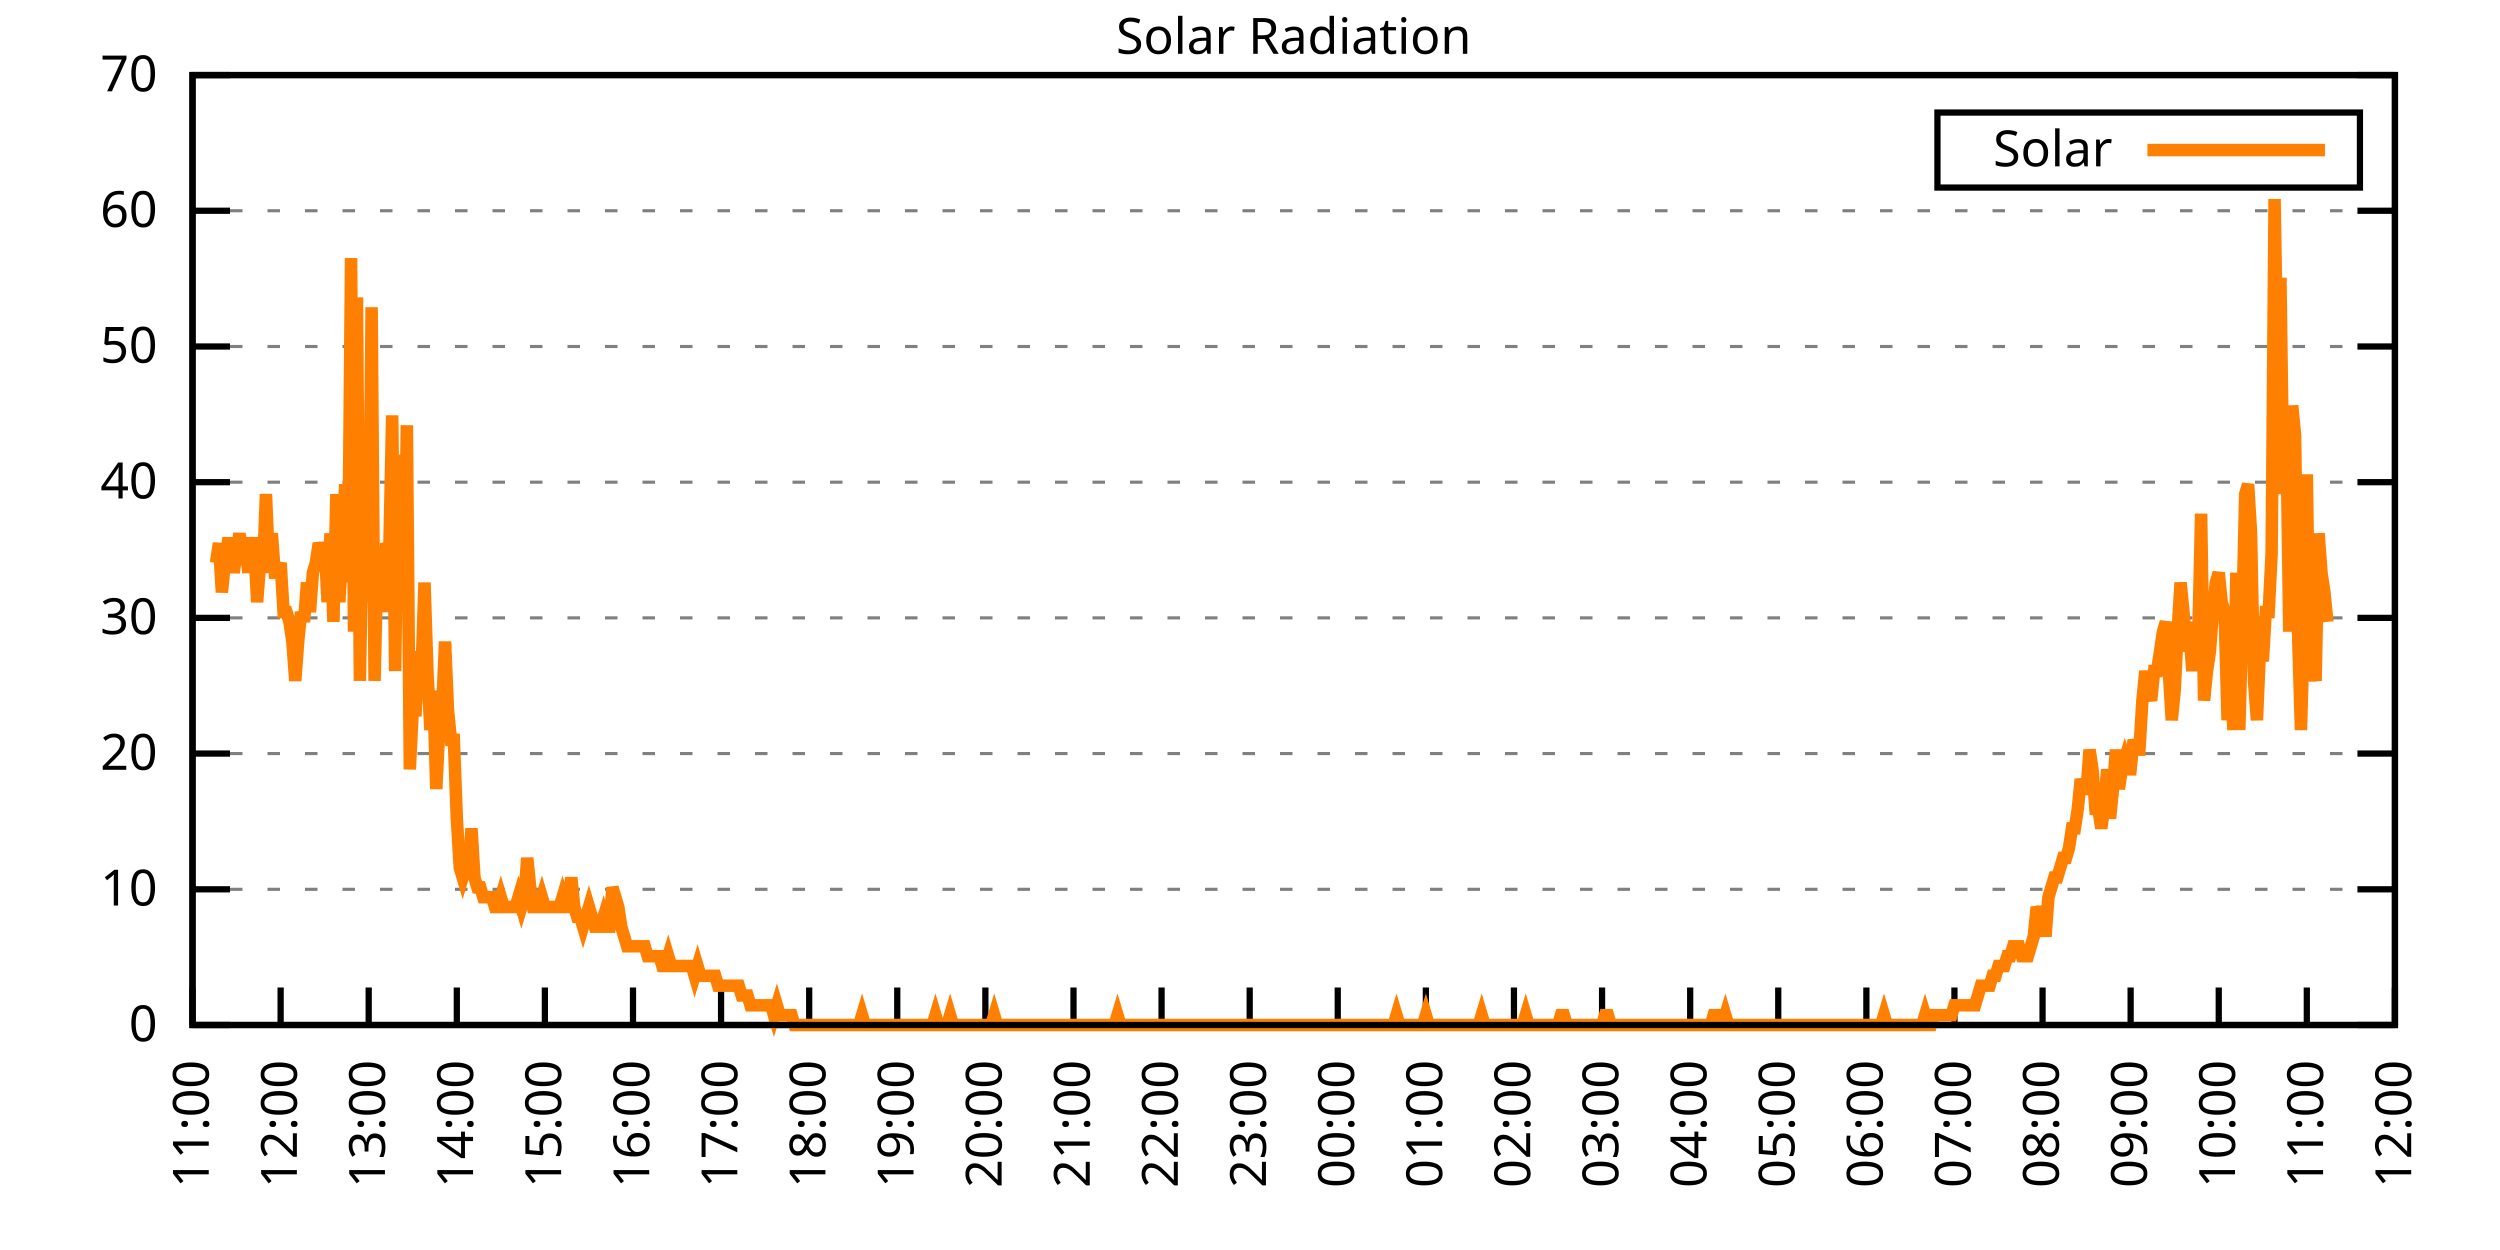
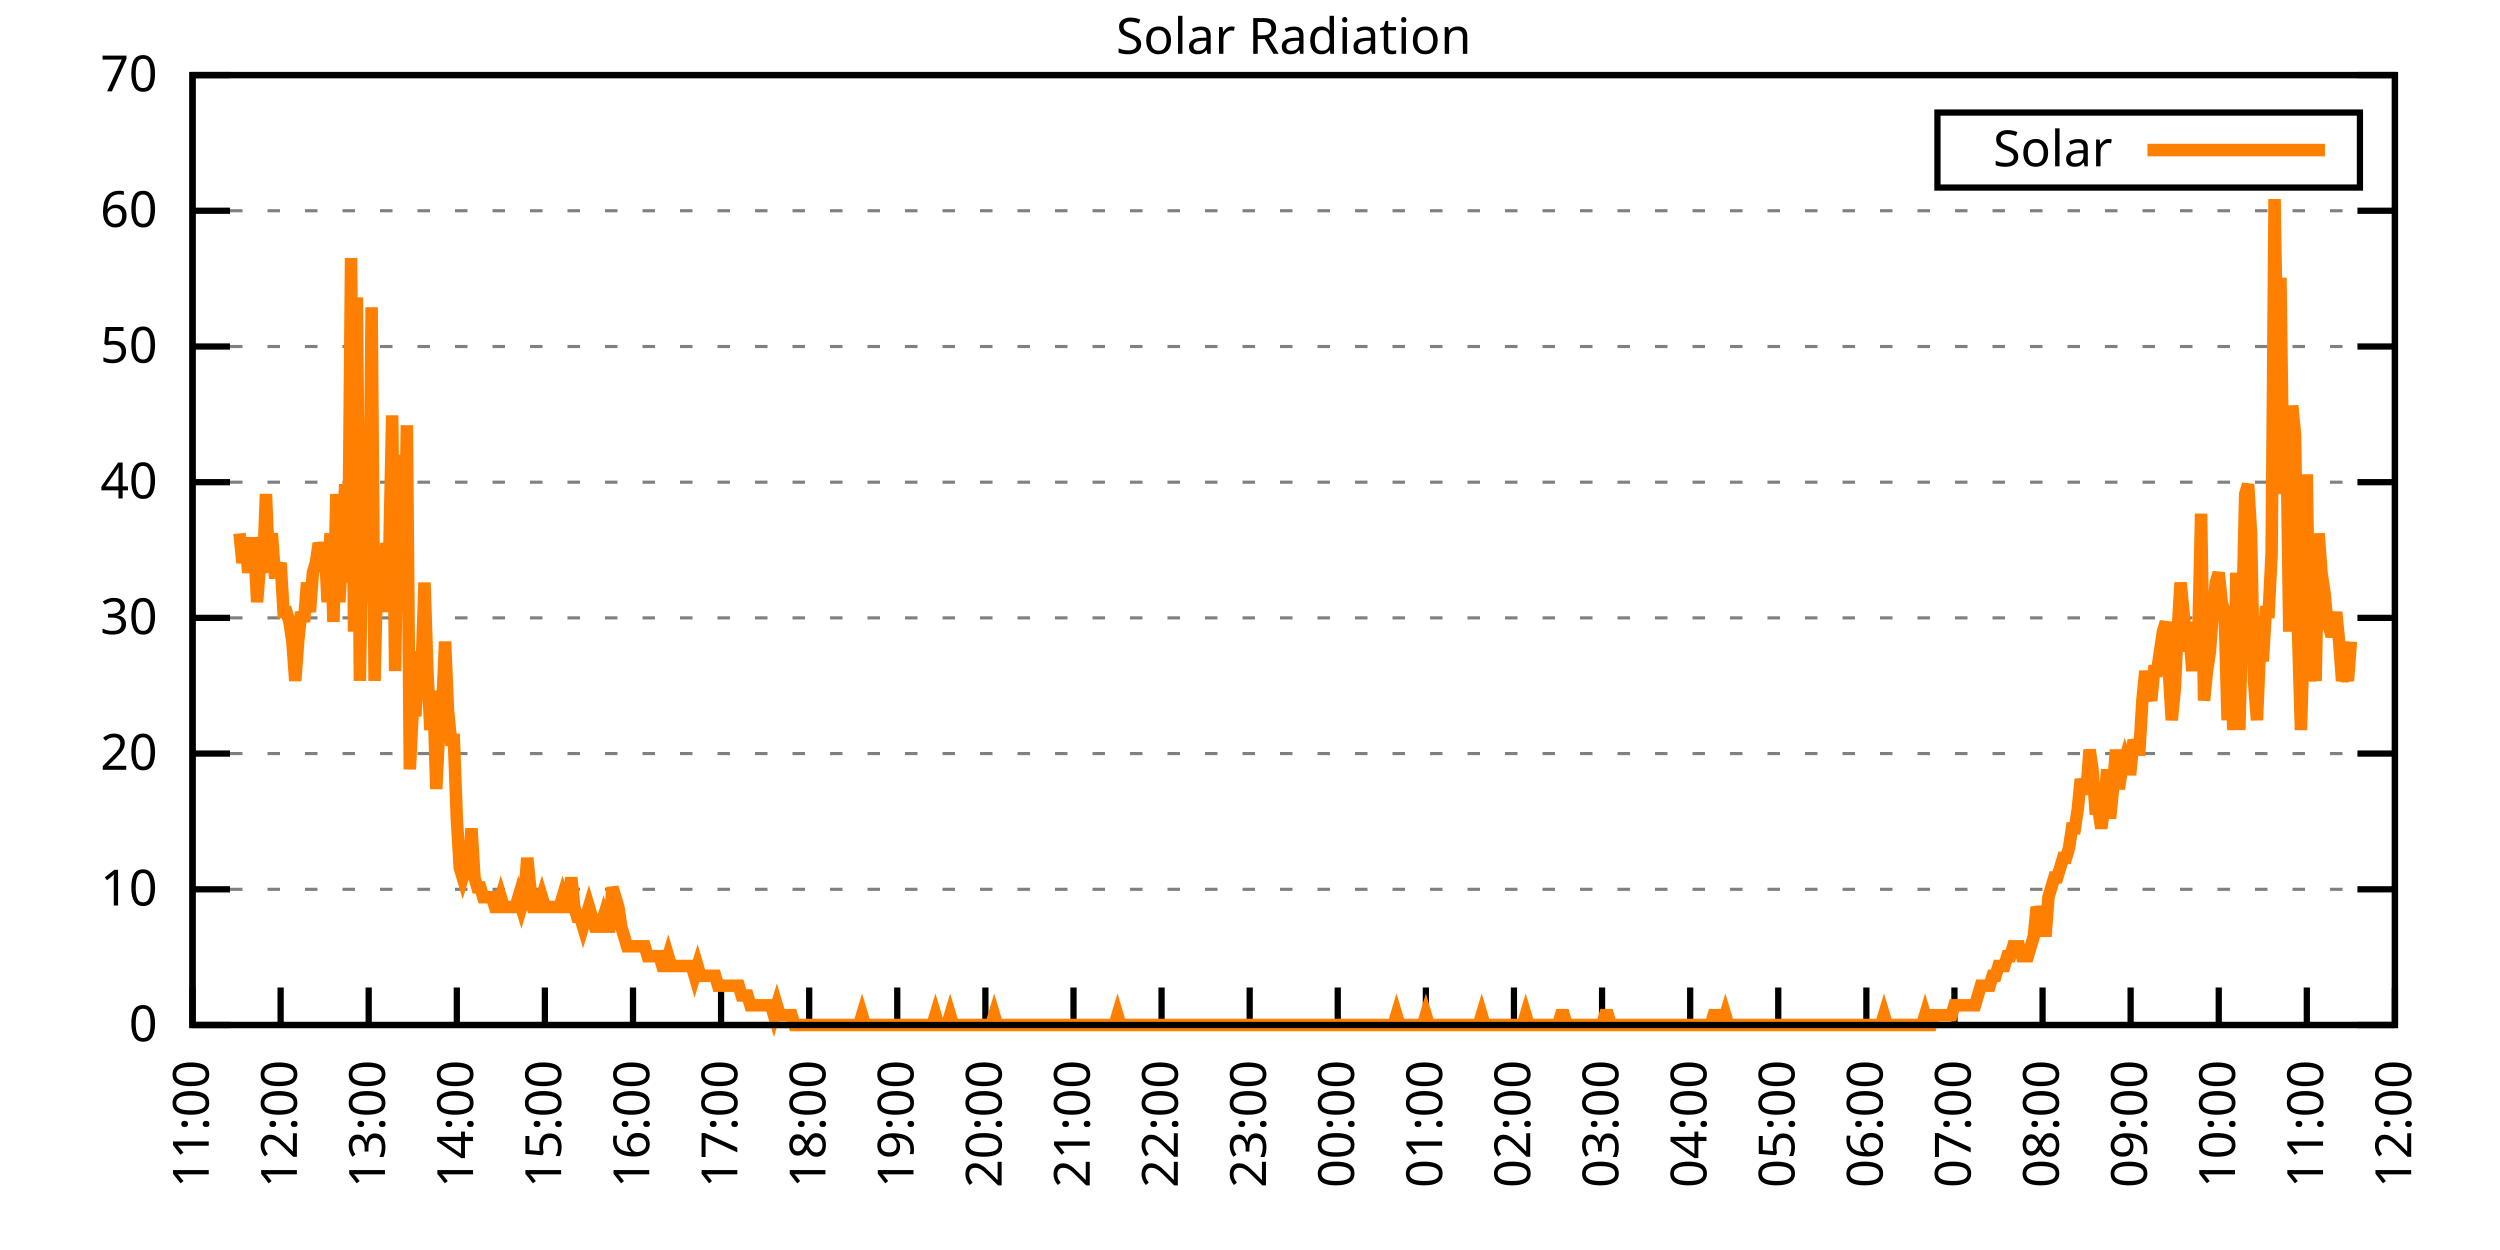
<svg xmlns="http://www.w3.org/2000/svg" xmlns:xlink="http://www.w3.org/1999/xlink" width="400" height="200" viewBox="0 0 400 200">
  <g id="gnuplot_canvas">
    <rect x="0" y="0" width="400" height="200" fill="none" />
    <defs>
      <circle id="gpDot" r="0.5" stroke-width="0.5" stroke="currentColor" />
      <path id="gpPt0" stroke-width="0.333" stroke="currentColor" d="M-1,0 h2 M0,-1 v2" />
      <path id="gpPt1" stroke-width="0.333" stroke="currentColor" d="M-1,-1 L1,1 M1,-1 L-1,1" />
      <path id="gpPt2" stroke-width="0.333" stroke="currentColor" d="M-1,0 L1,0 M0,-1 L0,1 M-1,-1 L1,1 M-1,1 L1,-1" />
      <rect id="gpPt3" stroke-width="0.333" stroke="currentColor" x="-1" y="-1" width="2" height="2" />
      <rect id="gpPt4" stroke-width="0.333" stroke="currentColor" fill="currentColor" x="-1" y="-1" width="2" height="2" />
      <circle id="gpPt5" stroke-width="0.333" stroke="currentColor" cx="0" cy="0" r="1" />
      <use xlink:href="#gpPt5" id="gpPt6" fill="currentColor" stroke="none" />
      <path id="gpPt7" stroke-width="0.333" stroke="currentColor" d="M0,-1.33 L-1.33,0.67 L1.33,0.67 z" />
      <use xlink:href="#gpPt7" id="gpPt8" fill="currentColor" stroke="none" />
      <use xlink:href="#gpPt7" id="gpPt9" stroke="currentColor" transform="rotate(180)" />
      <use xlink:href="#gpPt9" id="gpPt10" fill="currentColor" stroke="none" />
      <use xlink:href="#gpPt3" id="gpPt11" stroke="currentColor" transform="rotate(45)" />
      <use xlink:href="#gpPt11" id="gpPt12" fill="currentColor" stroke="none" />
      <path id="gpPt13" stroke-width="0.333" stroke="currentColor" d="M0,1.330 L1.265,0.411 L0.782,-1.067 L-0.782,-1.076 L-1.265,0.411 z" />
      <use xlink:href="#gpPt13" id="gpPt14" fill="currentColor" stroke="none" />
      <filter id="textbox" filterUnits="objectBoundingBox" x="0" y="0" height="1" width="1">
        <feFlood flood-color="white" flood-opacity="1" result="bgnd" />
        <feComposite in="SourceGraphic" in2="bgnd" operator="atop" />
      </filter>
      <filter id="greybox" filterUnits="objectBoundingBox" x="0" y="0" height="1" width="1">
        <feFlood flood-color="lightgrey" flood-opacity="1" result="grey" />
        <feComposite in="SourceGraphic" in2="grey" operator="atop" />
      </filter>
    </defs>
    <g fill="none" color="white" stroke="currentColor" stroke-width="1.00" stroke-linecap="butt" stroke-linejoin="miter">
</g>
    <g fill="none" color="black" stroke="currentColor" stroke-width="1.00" stroke-linecap="butt" stroke-linejoin="miter">
      <g stroke="none" shape-rendering="crispEdges">
        <polygon fill="rgb(255, 255, 255)" points="30.80,164.00 383.18,164.00 383.18,12.02 30.80,12.02 " />
      </g>
    </g>
    <g fill="none" color="black" stroke="currentColor" stroke-width="1.00" stroke-linecap="butt" stroke-linejoin="miter">
</g>
    <g fill="none" color="black" stroke="black" stroke-width="0.50" stroke-linecap="butt" stroke-linejoin="miter">
</g>
    <g fill="none" color="gray" stroke="currentColor" stroke-width="0.50" stroke-linecap="butt" stroke-linejoin="miter">
      <path stroke="gray" stroke-dasharray="2,4" class="gridline" d="M30.80,164.00 L383.19,164.00  " />
    </g>
    <g fill="none" color="gray" stroke="gray" stroke-width="1.00" stroke-linecap="butt" stroke-linejoin="miter">
</g>
    <g fill="none" color="black" stroke="currentColor" stroke-width="1.00" stroke-linecap="butt" stroke-linejoin="miter">
      <path stroke="black" d="M30.80,164.00 L36.80,164.00 M383.19,164.00 L377.19,164.00  " />
      <g transform="translate(25.20,166.60)" stroke="none" fill="black" font-family="Sans" font-size="8.00" text-anchor="end">
        <text>
          <tspan font-family="Sans"> 0</tspan>
        </text>
      </g>
    </g>
    <g fill="none" color="black" stroke="currentColor" stroke-width="1.00" stroke-linecap="butt" stroke-linejoin="miter">
</g>
    <g fill="none" color="black" stroke="black" stroke-width="0.50" stroke-linecap="butt" stroke-linejoin="miter">
</g>
    <g fill="none" color="gray" stroke="currentColor" stroke-width="0.50" stroke-linecap="butt" stroke-linejoin="miter">
      <path stroke="gray" stroke-dasharray="2,4" class="gridline" d="M30.80,142.29 L383.19,142.29  " />
    </g>
    <g fill="none" color="gray" stroke="gray" stroke-width="1.00" stroke-linecap="butt" stroke-linejoin="miter">
</g>
    <g fill="none" color="black" stroke="currentColor" stroke-width="1.00" stroke-linecap="butt" stroke-linejoin="miter">
      <path stroke="black" d="M30.80,142.29 L36.80,142.29 M383.19,142.29 L377.19,142.29  " />
      <g transform="translate(25.20,144.89)" stroke="none" fill="black" font-family="Sans" font-size="8.00" text-anchor="end">
        <text>
          <tspan font-family="Sans"> 10</tspan>
        </text>
      </g>
    </g>
    <g fill="none" color="black" stroke="currentColor" stroke-width="1.00" stroke-linecap="butt" stroke-linejoin="miter">
</g>
    <g fill="none" color="black" stroke="black" stroke-width="0.50" stroke-linecap="butt" stroke-linejoin="miter">
</g>
    <g fill="none" color="gray" stroke="currentColor" stroke-width="0.50" stroke-linecap="butt" stroke-linejoin="miter">
      <path stroke="gray" stroke-dasharray="2,4" class="gridline" d="M30.80,120.57 L383.19,120.57  " />
    </g>
    <g fill="none" color="gray" stroke="gray" stroke-width="1.00" stroke-linecap="butt" stroke-linejoin="miter">
</g>
    <g fill="none" color="black" stroke="currentColor" stroke-width="1.00" stroke-linecap="butt" stroke-linejoin="miter">
      <path stroke="black" d="M30.80,120.57 L36.80,120.57 M383.19,120.57 L377.19,120.57  " />
      <g transform="translate(25.20,123.17)" stroke="none" fill="black" font-family="Sans" font-size="8.00" text-anchor="end">
        <text>
          <tspan font-family="Sans"> 20</tspan>
        </text>
      </g>
    </g>
    <g fill="none" color="black" stroke="currentColor" stroke-width="1.00" stroke-linecap="butt" stroke-linejoin="miter">
</g>
    <g fill="none" color="black" stroke="black" stroke-width="0.50" stroke-linecap="butt" stroke-linejoin="miter">
</g>
    <g fill="none" color="gray" stroke="currentColor" stroke-width="0.50" stroke-linecap="butt" stroke-linejoin="miter">
      <path stroke="gray" stroke-dasharray="2,4" class="gridline" d="M30.80,98.86 L383.19,98.86  " />
    </g>
    <g fill="none" color="gray" stroke="gray" stroke-width="1.00" stroke-linecap="butt" stroke-linejoin="miter">
</g>
    <g fill="none" color="black" stroke="currentColor" stroke-width="1.00" stroke-linecap="butt" stroke-linejoin="miter">
      <path stroke="black" d="M30.80,98.86 L36.80,98.86 M383.19,98.86 L377.19,98.86  " />
      <g transform="translate(25.20,101.46)" stroke="none" fill="black" font-family="Sans" font-size="8.00" text-anchor="end">
        <text>
          <tspan font-family="Sans"> 30</tspan>
        </text>
      </g>
    </g>
    <g fill="none" color="black" stroke="currentColor" stroke-width="1.00" stroke-linecap="butt" stroke-linejoin="miter">
</g>
    <g fill="none" color="black" stroke="black" stroke-width="0.50" stroke-linecap="butt" stroke-linejoin="miter">
</g>
    <g fill="none" color="gray" stroke="currentColor" stroke-width="0.50" stroke-linecap="butt" stroke-linejoin="miter">
      <path stroke="gray" stroke-dasharray="2,4" class="gridline" d="M30.80,77.15 L383.19,77.15  " />
    </g>
    <g fill="none" color="gray" stroke="gray" stroke-width="1.00" stroke-linecap="butt" stroke-linejoin="miter">
</g>
    <g fill="none" color="black" stroke="currentColor" stroke-width="1.00" stroke-linecap="butt" stroke-linejoin="miter">
      <path stroke="black" d="M30.80,77.15 L36.80,77.15 M383.19,77.15 L377.19,77.15  " />
      <g transform="translate(25.20,79.75)" stroke="none" fill="black" font-family="Sans" font-size="8.00" text-anchor="end">
        <text>
          <tspan font-family="Sans"> 40</tspan>
        </text>
      </g>
    </g>
    <g fill="none" color="black" stroke="currentColor" stroke-width="1.00" stroke-linecap="butt" stroke-linejoin="miter">
</g>
    <g fill="none" color="black" stroke="black" stroke-width="0.50" stroke-linecap="butt" stroke-linejoin="miter">
</g>
    <g fill="none" color="gray" stroke="currentColor" stroke-width="0.50" stroke-linecap="butt" stroke-linejoin="miter">
      <path stroke="gray" stroke-dasharray="2,4" class="gridline" d="M30.80,55.44 L383.19,55.44  " />
    </g>
    <g fill="none" color="gray" stroke="gray" stroke-width="1.00" stroke-linecap="butt" stroke-linejoin="miter">
</g>
    <g fill="none" color="black" stroke="currentColor" stroke-width="1.00" stroke-linecap="butt" stroke-linejoin="miter">
      <path stroke="black" d="M30.80,55.44 L36.80,55.44 M383.19,55.44 L377.19,55.44  " />
      <g transform="translate(25.20,58.04)" stroke="none" fill="black" font-family="Sans" font-size="8.00" text-anchor="end">
        <text>
          <tspan font-family="Sans"> 50</tspan>
        </text>
      </g>
    </g>
    <g fill="none" color="black" stroke="currentColor" stroke-width="1.00" stroke-linecap="butt" stroke-linejoin="miter">
</g>
    <g fill="none" color="black" stroke="black" stroke-width="0.50" stroke-linecap="butt" stroke-linejoin="miter">
</g>
    <g fill="none" color="gray" stroke="currentColor" stroke-width="0.50" stroke-linecap="butt" stroke-linejoin="miter">
      <path stroke="gray" stroke-dasharray="2,4" class="gridline" d="M30.80,33.72 L383.19,33.72  " />
    </g>
    <g fill="none" color="gray" stroke="gray" stroke-width="1.00" stroke-linecap="butt" stroke-linejoin="miter">
</g>
    <g fill="none" color="black" stroke="currentColor" stroke-width="1.00" stroke-linecap="butt" stroke-linejoin="miter">
      <path stroke="black" d="M30.80,33.72 L36.80,33.72 M383.19,33.72 L377.19,33.72  " />
      <g transform="translate(25.20,36.32)" stroke="none" fill="black" font-family="Sans" font-size="8.00" text-anchor="end">
        <text>
          <tspan font-family="Sans"> 60</tspan>
        </text>
      </g>
    </g>
    <g fill="none" color="black" stroke="currentColor" stroke-width="1.00" stroke-linecap="butt" stroke-linejoin="miter">
</g>
    <g fill="none" color="black" stroke="black" stroke-width="0.50" stroke-linecap="butt" stroke-linejoin="miter">
</g>
    <g fill="none" color="gray" stroke="currentColor" stroke-width="0.50" stroke-linecap="butt" stroke-linejoin="miter">
      <path stroke="gray" stroke-dasharray="2,4" class="gridline" d="M30.80,12.01 L383.19,12.01  " />
    </g>
    <g fill="none" color="gray" stroke="gray" stroke-width="1.00" stroke-linecap="butt" stroke-linejoin="miter">
</g>
    <g fill="none" color="black" stroke="currentColor" stroke-width="1.00" stroke-linecap="butt" stroke-linejoin="miter">
      <path stroke="black" d="M30.80,12.01 L36.80,12.01 M383.19,12.01 L377.19,12.01  " />
      <g transform="translate(25.20,14.61)" stroke="none" fill="black" font-family="Sans" font-size="8.00" text-anchor="end">
        <text>
          <tspan font-family="Sans"> 70</tspan>
        </text>
      </g>
    </g>
    <g fill="none" color="black" stroke="currentColor" stroke-width="1.00" stroke-linecap="butt" stroke-linejoin="miter">
      <path stroke="black" d="M30.80,164.00 L30.80,158.00  " />
      <g transform="translate(33.40,169.60) rotate(270.00)" stroke="none" fill="black" font-family="Sans" font-size="8.00" text-anchor="end">
        <text>
          <tspan font-family="Sans">11:00</tspan>
        </text>
      </g>
    </g>
    <g fill="none" color="black" stroke="currentColor" stroke-width="1.00" stroke-linecap="butt" stroke-linejoin="miter">
      <path stroke="black" d="M44.90,164.00 L44.90,158.00  " />
      <g transform="translate(47.50,169.60) rotate(270.00)" stroke="none" fill="black" font-family="Sans" font-size="8.00" text-anchor="end">
        <text>
          <tspan font-family="Sans">12:00</tspan>
        </text>
      </g>
    </g>
    <g fill="none" color="black" stroke="currentColor" stroke-width="1.00" stroke-linecap="butt" stroke-linejoin="miter">
      <path stroke="black" d="M58.99,164.00 L58.99,158.00  " />
      <g transform="translate(61.59,169.60) rotate(270.00)" stroke="none" fill="black" font-family="Sans" font-size="8.00" text-anchor="end">
        <text>
          <tspan font-family="Sans">13:00</tspan>
        </text>
      </g>
    </g>
    <g fill="none" color="black" stroke="currentColor" stroke-width="1.00" stroke-linecap="butt" stroke-linejoin="miter">
      <path stroke="black" d="M73.09,164.00 L73.09,158.00  " />
      <g transform="translate(75.69,169.60) rotate(270.00)" stroke="none" fill="black" font-family="Sans" font-size="8.00" text-anchor="end">
        <text>
          <tspan font-family="Sans">14:00</tspan>
        </text>
      </g>
    </g>
    <g fill="none" color="black" stroke="currentColor" stroke-width="1.00" stroke-linecap="butt" stroke-linejoin="miter">
      <path stroke="black" d="M87.18,164.00 L87.18,158.00  " />
      <g transform="translate(89.78,169.60) rotate(270.00)" stroke="none" fill="black" font-family="Sans" font-size="8.00" text-anchor="end">
        <text>
          <tspan font-family="Sans">15:00</tspan>
        </text>
      </g>
    </g>
    <g fill="none" color="black" stroke="currentColor" stroke-width="1.00" stroke-linecap="butt" stroke-linejoin="miter">
      <path stroke="black" d="M101.28,164.00 L101.28,158.00  " />
      <g transform="translate(103.88,169.60) rotate(270.00)" stroke="none" fill="black" font-family="Sans" font-size="8.00" text-anchor="end">
        <text>
          <tspan font-family="Sans">16:00</tspan>
        </text>
      </g>
    </g>
    <g fill="none" color="black" stroke="currentColor" stroke-width="1.00" stroke-linecap="butt" stroke-linejoin="miter">
      <path stroke="black" d="M115.37,164.00 L115.37,158.00  " />
      <g transform="translate(117.97,169.60) rotate(270.00)" stroke="none" fill="black" font-family="Sans" font-size="8.00" text-anchor="end">
        <text>
          <tspan font-family="Sans">17:00</tspan>
        </text>
      </g>
    </g>
    <g fill="none" color="black" stroke="currentColor" stroke-width="1.00" stroke-linecap="butt" stroke-linejoin="miter">
      <path stroke="black" d="M129.47,164.00 L129.47,158.00  " />
      <g transform="translate(132.07,169.60) rotate(270.00)" stroke="none" fill="black" font-family="Sans" font-size="8.00" text-anchor="end">
        <text>
          <tspan font-family="Sans">18:00</tspan>
        </text>
      </g>
    </g>
    <g fill="none" color="black" stroke="currentColor" stroke-width="1.00" stroke-linecap="butt" stroke-linejoin="miter">
      <path stroke="black" d="M143.56,164.00 L143.56,158.00  " />
      <g transform="translate(146.16,169.60) rotate(270.00)" stroke="none" fill="black" font-family="Sans" font-size="8.00" text-anchor="end">
        <text>
          <tspan font-family="Sans">19:00</tspan>
        </text>
      </g>
    </g>
    <g fill="none" color="black" stroke="currentColor" stroke-width="1.00" stroke-linecap="butt" stroke-linejoin="miter">
      <path stroke="black" d="M157.66,164.00 L157.66,158.00  " />
      <g transform="translate(160.26,169.60) rotate(270.00)" stroke="none" fill="black" font-family="Sans" font-size="8.00" text-anchor="end">
        <text>
          <tspan font-family="Sans">20:00</tspan>
        </text>
      </g>
    </g>
    <g fill="none" color="black" stroke="currentColor" stroke-width="1.00" stroke-linecap="butt" stroke-linejoin="miter">
      <path stroke="black" d="M171.76,164.00 L171.76,158.00  " />
      <g transform="translate(174.36,169.60) rotate(270.00)" stroke="none" fill="black" font-family="Sans" font-size="8.00" text-anchor="end">
        <text>
          <tspan font-family="Sans">21:00</tspan>
        </text>
      </g>
    </g>
    <g fill="none" color="black" stroke="currentColor" stroke-width="1.00" stroke-linecap="butt" stroke-linejoin="miter">
      <path stroke="black" d="M185.85,164.00 L185.85,158.00  " />
      <g transform="translate(188.45,169.60) rotate(270.00)" stroke="none" fill="black" font-family="Sans" font-size="8.00" text-anchor="end">
        <text>
          <tspan font-family="Sans">22:00</tspan>
        </text>
      </g>
    </g>
    <g fill="none" color="black" stroke="currentColor" stroke-width="1.00" stroke-linecap="butt" stroke-linejoin="miter">
      <path stroke="black" d="M199.95,164.00 L199.95,158.00  " />
      <g transform="translate(202.55,169.60) rotate(270.00)" stroke="none" fill="black" font-family="Sans" font-size="8.00" text-anchor="end">
        <text>
          <tspan font-family="Sans">23:00</tspan>
        </text>
      </g>
    </g>
    <g fill="none" color="black" stroke="currentColor" stroke-width="1.00" stroke-linecap="butt" stroke-linejoin="miter">
      <path stroke="black" d="M214.04,164.00 L214.04,158.00  " />
      <g transform="translate(216.64,169.60) rotate(270.00)" stroke="none" fill="black" font-family="Sans" font-size="8.00" text-anchor="end">
        <text>
          <tspan font-family="Sans">00:00</tspan>
        </text>
      </g>
    </g>
    <g fill="none" color="black" stroke="currentColor" stroke-width="1.00" stroke-linecap="butt" stroke-linejoin="miter">
      <path stroke="black" d="M228.14,164.00 L228.14,158.00  " />
      <g transform="translate(230.74,169.60) rotate(270.00)" stroke="none" fill="black" font-family="Sans" font-size="8.00" text-anchor="end">
        <text>
          <tspan font-family="Sans">01:00</tspan>
        </text>
      </g>
    </g>
    <g fill="none" color="black" stroke="currentColor" stroke-width="1.00" stroke-linecap="butt" stroke-linejoin="miter">
      <path stroke="black" d="M242.23,164.00 L242.23,158.00  " />
      <g transform="translate(244.83,169.60) rotate(270.00)" stroke="none" fill="black" font-family="Sans" font-size="8.00" text-anchor="end">
        <text>
          <tspan font-family="Sans">02:00</tspan>
        </text>
      </g>
    </g>
    <g fill="none" color="black" stroke="currentColor" stroke-width="1.00" stroke-linecap="butt" stroke-linejoin="miter">
      <path stroke="black" d="M256.33,164.00 L256.33,158.00  " />
      <g transform="translate(258.93,169.60) rotate(270.00)" stroke="none" fill="black" font-family="Sans" font-size="8.00" text-anchor="end">
        <text>
          <tspan font-family="Sans">03:00</tspan>
        </text>
      </g>
    </g>
    <g fill="none" color="black" stroke="currentColor" stroke-width="1.00" stroke-linecap="butt" stroke-linejoin="miter">
      <path stroke="black" d="M270.43,164.00 L270.43,158.00  " />
      <g transform="translate(273.03,169.60) rotate(270.00)" stroke="none" fill="black" font-family="Sans" font-size="8.00" text-anchor="end">
        <text>
          <tspan font-family="Sans">04:00</tspan>
        </text>
      </g>
    </g>
    <g fill="none" color="black" stroke="currentColor" stroke-width="1.00" stroke-linecap="butt" stroke-linejoin="miter">
      <path stroke="black" d="M284.52,164.00 L284.52,158.00  " />
      <g transform="translate(287.12,169.60) rotate(270.00)" stroke="none" fill="black" font-family="Sans" font-size="8.00" text-anchor="end">
        <text>
          <tspan font-family="Sans">05:00</tspan>
        </text>
      </g>
    </g>
    <g fill="none" color="black" stroke="currentColor" stroke-width="1.00" stroke-linecap="butt" stroke-linejoin="miter">
      <path stroke="black" d="M298.62,164.00 L298.62,158.00  " />
      <g transform="translate(301.22,169.60) rotate(270.00)" stroke="none" fill="black" font-family="Sans" font-size="8.00" text-anchor="end">
        <text>
          <tspan font-family="Sans">06:00</tspan>
        </text>
      </g>
    </g>
    <g fill="none" color="black" stroke="currentColor" stroke-width="1.00" stroke-linecap="butt" stroke-linejoin="miter">
      <path stroke="black" d="M312.71,164.00 L312.71,158.00  " />
      <g transform="translate(315.31,169.60) rotate(270.00)" stroke="none" fill="black" font-family="Sans" font-size="8.00" text-anchor="end">
        <text>
          <tspan font-family="Sans">07:00</tspan>
        </text>
      </g>
    </g>
    <g fill="none" color="black" stroke="currentColor" stroke-width="1.00" stroke-linecap="butt" stroke-linejoin="miter">
      <path stroke="black" d="M326.81,164.00 L326.81,158.00  " />
      <g transform="translate(329.41,169.60) rotate(270.00)" stroke="none" fill="black" font-family="Sans" font-size="8.00" text-anchor="end">
        <text>
          <tspan font-family="Sans">08:00</tspan>
        </text>
      </g>
    </g>
    <g fill="none" color="black" stroke="currentColor" stroke-width="1.00" stroke-linecap="butt" stroke-linejoin="miter">
      <path stroke="black" d="M340.90,164.00 L340.90,158.00  " />
      <g transform="translate(343.50,169.60) rotate(270.00)" stroke="none" fill="black" font-family="Sans" font-size="8.00" text-anchor="end">
        <text>
          <tspan font-family="Sans">09:00</tspan>
        </text>
      </g>
    </g>
    <g fill="none" color="black" stroke="currentColor" stroke-width="1.00" stroke-linecap="butt" stroke-linejoin="miter">
      <path stroke="black" d="M355.00,164.00 L355.00,158.00  " />
      <g transform="translate(357.60,169.60) rotate(270.00)" stroke="none" fill="black" font-family="Sans" font-size="8.00" text-anchor="end">
        <text>
          <tspan font-family="Sans">10:00</tspan>
        </text>
      </g>
    </g>
    <g fill="none" color="black" stroke="currentColor" stroke-width="1.00" stroke-linecap="butt" stroke-linejoin="miter">
      <path stroke="black" d="M369.09,164.00 L369.09,158.00  " />
      <g transform="translate(371.69,169.60) rotate(270.00)" stroke="none" fill="black" font-family="Sans" font-size="8.00" text-anchor="end">
        <text>
          <tspan font-family="Sans">11:00</tspan>
        </text>
      </g>
    </g>
    <g fill="none" color="black" stroke="currentColor" stroke-width="1.00" stroke-linecap="butt" stroke-linejoin="miter">
      <path stroke="black" d="M383.19,164.00 L383.19,158.00  " />
      <g transform="translate(385.79,169.60) rotate(270.00)" stroke="none" fill="black" font-family="Sans" font-size="8.00" text-anchor="end">
        <text>
          <tspan font-family="Sans">12:00</tspan>
        </text>
      </g>
    </g>
    <g fill="none" color="black" stroke="currentColor" stroke-width="1.00" stroke-linecap="butt" stroke-linejoin="miter">
</g>
    <g fill="none" color="black" stroke="currentColor" stroke-width="1.00" stroke-linecap="butt" stroke-linejoin="miter">
      <path stroke="black" d="M30.80,12.01 L30.80,164.00 L383.19,164.00 L383.19,12.01 L30.80,12.01 Z  " />
    </g>
    <g fill="none" color="black" stroke="currentColor" stroke-width="1.00" stroke-linecap="butt" stroke-linejoin="miter">
</g>
    <g fill="none" color="black" stroke="currentColor" stroke-width="1.00" stroke-linecap="butt" stroke-linejoin="miter">
      <path stroke="black" d="M309.99,30.01 L309.99,18.01 L377.59,18.01 L377.59,30.01 L309.99,30.01 Z  " />
    </g>
    <g id="Solar_Radiation_plot_1">
      <g fill="none" color="white" stroke="black" stroke-width="2.00" stroke-linecap="butt" stroke-linejoin="miter">
</g>
      <g fill="none" color="black" stroke="currentColor" stroke-width="2.00" stroke-linecap="butt" stroke-linejoin="miter">
        <g transform="translate(337.99,26.61)" stroke="none" fill="black" font-family="Sans" font-size="8.00" text-anchor="end">
          <text>
            <tspan font-family="Sans">Solar</tspan>
          </text>
        </g>
      </g>
      <g fill="none" color="black" stroke="currentColor" stroke-width="2.00" stroke-linecap="butt" stroke-linejoin="miter">
-         <path stroke="rgb(255, 127,   0)" d="M343.59,24.01 L371.99,24.01 M34.56,90.06 L35.03,86.91 L35.50,94.78 L35.97,90.06 L36.44,86.91 L36.91,86.91   L37.38,91.63 L37.85,88.49 L38.32,85.34 L38.79,90.06 L39.26,86.91 L39.73,91.63 L40.20,86.91 L40.67,86.91   L41.14,96.35 L41.61,90.06 L42.08,91.63 L42.55,79.05 L43.02,90.06 L43.49,85.34 L43.96,91.63 L44.43,91.63   L44.90,90.06 L45.37,97.93 L45.84,97.93 L46.31,99.50 L46.78,102.65 L47.24,108.94 L47.71,102.65 L48.18,97.93   L48.65,99.50 L49.12,93.21 L49.59,97.93 L50.06,91.63 L50.53,90.06 L51.00,86.91 L51.47,88.49 L51.94,86.91   L52.41,96.35 L52.88,85.34 L53.35,99.50 L53.82,79.05 L54.29,96.35 L54.76,88.49 L55.23,77.48 L55.70,93.21   L56.17,41.29 L56.64,101.07 L57.11,47.58 L57.58,108.94 L58.05,82.19 L58.52,93.21 L58.99,96.35 L59.46,49.16   L59.93,108.94 L60.40,88.49 L60.87,88.49 L61.34,97.93 L61.81,86.91 L62.28,88.49 L62.75,66.46 L63.22,107.37   L63.69,72.76 L64.16,88.49 L64.63,97.93 L65.10,68.04 L65.57,123.10 L66.04,113.66 L66.51,113.66 L66.98,104.22   L67.45,107.37 L67.92,93.21 L68.39,107.37 L68.86,116.80 L69.33,110.51 L69.80,126.24 L70.27,116.80 L70.74,113.66   L71.21,102.65 L71.68,113.66 L72.15,118.38 L72.62,118.38 L73.09,130.96 L73.56,138.83 L74.03,140.40 L74.50,138.83   L74.97,140.40 L75.44,132.54 L75.91,140.40 L76.38,141.98 L76.85,141.98 L77.32,143.55 L77.79,143.55 L78.26,143.55   L78.73,143.55 L79.19,145.12 L79.66,145.12 L80.13,143.55 L80.60,145.12 L81.07,145.12 L81.54,145.12 L82.01,145.12   L82.48,145.12 L82.95,143.55 L83.42,145.12 L83.89,143.55 L84.36,137.26 L84.83,141.98 L85.30,145.12 L85.77,145.12   L86.24,145.12 L86.71,143.55 L87.18,145.12 L87.65,145.12 L88.12,145.12 L88.59,145.12 L89.06,145.12 L89.53,145.12   L90.00,143.55 L90.47,145.12 L90.94,145.12 L91.41,140.40 L91.88,145.12 L92.35,146.70 L92.82,146.70 L93.29,148.27   L93.76,146.70 L94.23,145.12 L94.70,146.70 L95.17,148.27 L95.64,148.27 L96.11,148.27 L96.58,146.70 L97.05,148.27   L97.52,148.27 L97.99,141.98 L98.46,143.55 L98.93,145.12 L99.40,148.27 L99.87,149.84 L100.34,151.41 L100.81,151.41   L101.28,151.41 L101.75,151.41 L102.22,151.41 L102.69,151.41 L103.16,151.41 L103.63,152.99 L104.10,152.99 L104.57,152.99   L105.04,152.99 L105.51,152.99 L105.98,154.56 L106.45,154.56 L106.92,152.99 L107.39,154.56 L107.86,154.56 L108.33,154.56   L108.80,154.56 L109.27,154.56 L109.74,154.56 L110.21,154.56 L110.68,154.56 L111.14,156.13 L111.61,154.56 L112.08,156.13   L112.55,156.13 L113.02,156.13 L113.49,156.13 L113.96,156.13 L114.43,156.13 L114.90,157.71 L115.37,157.71 L115.84,157.71   L116.31,157.71 L116.78,157.71 L117.25,157.71 L117.72,157.71 L118.19,157.71 L118.66,159.28 L119.13,159.28 L119.60,159.28   L120.07,160.85 L120.54,160.85 L121.01,160.85 L121.48,160.85 L121.95,160.85 L122.42,160.85 L122.89,160.85 L123.36,160.85   L123.83,162.43 L124.30,160.85 L124.77,162.43 L125.24,162.43 L125.71,162.43 L126.18,162.43 L126.65,162.43 L127.12,164.00   L127.59,164.00 L128.06,164.00 L128.53,164.00 L129.00,164.00 L129.47,164.00 L129.94,164.00 L130.41,164.00 L130.88,164.00   L131.35,164.00 L131.82,164.00 L132.29,164.00 L132.76,164.00 L133.23,164.00 L133.70,164.00 L134.17,164.00 L134.64,164.00   L135.11,164.00 L135.58,164.00 L136.05,164.00 L136.52,164.00 L136.99,164.00 L137.46,164.00 L137.93,162.43 L138.40,164.00   L138.87,164.00 L139.34,164.00 L139.81,164.00 L140.28,164.00 L140.75,164.00 L141.22,164.00 L141.69,164.00 L142.16,164.00   L142.63,164.00 L143.09,164.00 L143.56,164.00 L144.03,164.00 L144.50,164.00 L144.97,164.00 L145.44,164.00 L145.91,164.00   L146.38,164.00 L146.85,164.00 L147.32,164.00 L147.79,164.00 L148.26,164.00 L148.73,164.00 L149.20,164.00 L149.67,162.43   L150.14,164.00 L150.61,164.00 L151.08,164.00 L151.55,164.00 L152.02,162.43 L152.49,164.00 L152.96,164.00 L153.43,164.00   L153.90,164.00 L154.37,164.00 L154.84,164.00 L155.31,164.00 L155.78,164.00 L156.25,164.00 L156.72,164.00 L157.19,164.00   L157.66,164.00 L158.13,164.00 L158.60,164.00 L159.07,162.43 L159.54,164.00 L160.01,164.00 L160.48,164.00 L160.95,164.00   L161.42,164.00 L161.89,164.00 L162.36,164.00 L162.83,164.00 L163.30,164.00 L163.77,164.00 L164.24,164.00 L164.71,164.00   L165.18,164.00 L165.65,164.00 L166.12,164.00 L166.59,164.00 L167.06,164.00 L167.53,164.00 L168.00,164.00 L168.47,164.00   L168.94,164.00 L169.41,164.00 L169.88,164.00 L170.35,164.00 L170.82,164.00 L171.29,164.00 L171.76,164.00 L172.23,164.00   L172.70,164.00 L173.17,164.00 L173.64,164.00 L174.11,164.00 L174.58,164.00 L175.04,164.00 L175.51,164.00 L175.98,164.00   L176.45,164.00 L176.92,164.00 L177.39,164.00 L177.86,164.00 L178.33,164.00 L178.80,162.43 L179.27,164.00 L179.74,164.00   L180.21,164.00 L180.68,164.00 L181.15,164.00 L181.62,164.00 L182.09,164.00 L182.56,164.00 L183.03,164.00 L183.50,164.00   L183.97,164.00 L184.44,164.00 L184.91,164.00 L185.38,164.00 L185.85,164.00 L186.32,164.00 L186.79,164.00 L187.26,164.00   L187.73,164.00 L188.20,164.00 L188.67,164.00 L189.14,164.00 L189.61,164.00 L190.08,164.00 L190.55,164.00 L191.02,164.00   L191.49,164.00 L191.96,164.00 L192.43,164.00 L192.90,164.00 L193.37,164.00 L193.84,164.00 L194.31,164.00 L194.78,164.00   L195.25,164.00 L195.72,164.00 L196.19,164.00 L196.66,164.00 L197.13,164.00 L197.60,164.00 L198.07,164.00 L198.54,164.00   L199.01,164.00 L199.48,164.00 L199.95,164.00 L200.42,164.00 L200.89,164.00 L201.36,164.00 L201.83,164.00 L202.30,164.00   L202.77,164.00 L203.24,164.00 L203.71,164.00 L204.18,164.00 L204.65,164.00 L205.12,164.00 L205.59,164.00 L206.06,164.00   L206.53,164.00 L207.00,164.00 L207.46,164.00 L207.93,164.00 L208.40,164.00 L208.87,164.00 L209.34,164.00 L209.81,164.00   L210.28,164.00 L210.75,164.00 L211.22,164.00 L211.69,164.00 L212.16,164.00 L212.63,164.00 L213.10,164.00 L213.57,164.00   L214.04,164.00 L214.51,164.00 L214.98,164.00 L215.45,164.00 L215.92,164.00 L216.39,164.00 L216.86,164.00 L217.33,164.00   L217.80,164.00 L218.27,164.00 L218.74,164.00 L219.21,164.00 L219.68,164.00 L220.15,164.00 L220.62,164.00 L221.09,164.00   L221.56,164.00 L222.03,164.00 L222.50,164.00 L222.97,164.00 L223.44,162.43 L223.91,164.00 L224.38,164.00 L224.85,164.00   L225.32,164.00 L225.79,164.00 L226.26,164.00 L226.73,164.00 L227.20,164.00 L227.67,164.00 L228.14,162.43 L228.61,164.00   L229.08,164.00 L229.55,164.00 L230.02,164.00 L230.49,164.00 L230.96,164.00 L231.43,164.00 L231.90,164.00 L232.37,164.00   L232.84,164.00 L233.31,164.00 L233.78,164.00 L234.25,164.00 L234.72,164.00 L235.19,164.00 L235.66,164.00 L236.13,164.00   L236.60,164.00 L237.07,162.43 L237.54,164.00 L238.01,164.00 L238.48,164.00 L238.95,164.00 L239.41,164.00 L239.88,164.00   L240.35,164.00 L240.82,164.00 L241.29,164.00 L241.76,164.00 L242.23,164.00 L242.70,164.00 L243.17,164.00 L243.64,164.00   L244.11,162.43 L244.58,164.00 L245.05,164.00 L245.52,164.00 L245.99,164.00 L246.46,164.00 L246.93,164.00 L247.40,164.00   L247.87,164.00 L248.34,164.00 L248.81,164.00 L249.28,164.00 L249.75,162.43 L250.22,162.43 L250.69,164.00 L251.16,164.00   L251.63,164.00 L252.10,164.00 L252.57,164.00 L253.04,164.00 L253.51,164.00 L253.98,164.00 L254.45,164.00 L254.92,164.00   L255.39,164.00 L255.86,164.00 L256.33,164.00 L256.80,162.43 L257.27,162.43 L257.74,164.00 L258.21,164.00 L258.68,164.00   L259.15,164.00 L259.62,164.00 L260.09,164.00 L260.56,164.00 L261.03,164.00 L261.50,164.00 L261.97,164.00 L262.44,164.00   L262.91,164.00 L263.38,164.00 L263.85,164.00 L264.32,164.00 L264.79,164.00 L265.26,164.00 L265.73,164.00 L266.20,164.00   L266.67,164.00 L267.14,164.00 L267.61,164.00 L268.08,164.00 L268.55,164.00 L269.02,164.00 L269.49,164.00 L269.96,164.00   L270.43,164.00 L270.90,164.00 L271.36,164.00 L271.83,164.00 L272.30,164.00 L272.77,164.00 L273.24,164.00 L273.71,164.00   L274.18,162.43 L274.65,162.43 L275.12,164.00 L275.59,164.00 L276.06,162.43 L276.53,164.00 L277.00,164.00 L277.47,164.00   L277.94,164.00 L278.41,164.00 L278.88,164.00 L279.35,164.00 L279.82,164.00 L280.29,164.00 L280.76,164.00 L281.23,164.00   L281.70,164.00 L282.17,164.00 L282.64,164.00 L283.11,164.00 L283.58,164.00 L284.05,164.00 L284.52,164.00 L284.99,164.00   L285.46,164.00 L285.93,164.00 L286.40,164.00 L286.87,164.00 L287.34,164.00 L287.81,164.00 L288.28,164.00 L288.75,164.00   L289.22,164.00 L289.69,164.00 L290.16,164.00 L290.63,164.00 L291.10,164.00 L291.57,164.00 L292.04,164.00 L292.51,164.00   L292.98,164.00 L293.45,164.00 L293.92,164.00 L294.39,164.00 L294.86,164.00 L295.33,164.00 L295.80,164.00 L296.27,164.00   L296.74,164.00 L297.21,164.00 L297.68,164.00 L298.15,164.00 L298.62,164.00 L299.09,164.00 L299.56,164.00 L300.03,164.00   L300.50,164.00 L300.97,164.00 L301.44,162.43 L301.91,164.00 L302.38,164.00 L302.85,164.00 L303.31,164.00 L303.78,164.00   L304.25,164.00 L304.72,164.00 L305.19,164.00 L305.66,164.00 L306.13,164.00 L306.60,164.00 L307.07,164.00 L307.54,164.00   L308.01,162.43 L308.48,164.00 L308.95,164.00 L309.42,162.43 L309.89,162.43 L310.36,162.43 L310.83,162.43 L311.30,162.43   L311.77,162.43 L312.24,162.43 L312.71,160.85 L313.18,160.85 L313.65,160.85 L314.12,160.85 L314.59,160.85 L315.06,160.85   L315.53,160.85 L316.00,160.85 L316.47,159.28 L316.94,157.71 L317.41,157.71 L317.88,157.71 L318.35,157.71 L318.82,156.13   L319.29,156.13 L319.76,154.56 L320.23,154.56 L320.70,154.56 L321.17,152.99 L321.64,152.99 L322.11,151.41 L322.58,151.41   L323.05,151.41 L323.52,152.99 L323.99,152.99 L324.46,152.99 L324.93,151.41 L325.40,149.84 L325.87,145.12 L326.34,146.70   L326.81,145.12 L327.28,149.84 L327.75,143.55 L328.22,141.98 L328.69,140.40 L329.16,140.40 L329.63,138.83 L330.10,137.26   L330.57,137.26 L331.04,135.68 L331.51,132.54 L331.98,132.54 L332.45,129.39 L332.92,124.67 L333.39,126.24 L333.86,126.24   L334.33,119.95 L334.80,123.10 L335.26,129.39 L335.73,129.39 L336.20,132.54 L336.67,129.39 L337.14,123.10 L337.61,130.96   L338.08,126.24 L338.55,119.95 L339.02,126.24 L339.49,123.10 L339.96,121.52 L340.43,123.10 L340.90,123.10 L341.37,118.38   L341.84,119.95 L342.31,119.95 L342.78,112.09 L343.25,107.37 L343.72,110.51 L344.19,112.09 L344.66,107.37 L345.13,107.37   L345.60,104.22 L346.07,101.07 L346.54,99.50 L347.01,107.37 L347.48,115.23 L347.95,110.51 L348.42,101.07 L348.89,93.21   L349.36,97.93 L349.83,104.22 L350.30,101.07 L350.77,107.37 L351.24,99.50 L351.71,102.65 L352.18,82.19 L352.65,112.09   L353.12,107.37 L353.59,104.22 L354.06,97.93 L354.53,93.21 L355.00,91.63 L355.47,96.35 L355.94,97.93 L356.41,115.23   L356.88,107.37 L357.35,116.80 L357.82,91.63 L358.29,116.80 L358.76,99.50 L359.23,79.05 L359.70,77.48 L360.17,85.34   L360.64,108.94 L361.11,115.23 L361.58,104.22 L362.05,105.79 L362.52,97.93 L362.99,97.93 L363.46,88.49 L363.93,31.85   L364.40,60.17 L364.87,44.44 L365.34,79.05 L365.81,68.04 L366.28,101.07 L366.75,64.89 L367.21,69.61 L367.68,101.07   L368.15,116.80 L368.62,101.07 L369.09,75.90 L369.56,108.94 L370.03,105.79 L370.50,108.94 L370.97,85.34 L371.44,91.63   L371.91,94.78 L372.38,99.50  " />
+         <path stroke="rgb(255, 127,   0)" d="M343.59,24.01 L371.99,24.01 M38.32,85.34 L38.79,90.06 L39.26,86.91 L39.73,91.63 L40.20,86.91 L40.67,86.91   L41.14,96.35 L41.61,90.06 L42.08,91.63 L42.55,79.05 L43.02,90.06 L43.49,85.34 L43.96,91.63 L44.43,91.63   L44.90,90.06 L45.37,97.93 L45.84,97.93 L46.31,99.50 L46.78,102.65 L47.24,108.94 L47.71,102.65 L48.18,97.93   L48.65,99.50 L49.12,93.21 L49.59,97.93 L50.06,91.63 L50.53,90.06 L51.00,86.91 L51.47,88.49 L51.94,86.91   L52.41,96.35 L52.88,85.34 L53.35,99.50 L53.82,79.05 L54.29,96.35 L54.76,88.49 L55.23,77.48 L55.70,93.21   L56.17,41.29 L56.64,101.07 L57.11,47.58 L57.58,108.94 L58.05,82.19 L58.52,93.21 L58.99,96.35 L59.46,49.16   L59.93,108.94 L60.40,88.49 L60.87,88.49 L61.34,97.93 L61.81,86.91 L62.28,88.49 L62.75,66.46 L63.22,107.37   L63.69,72.76 L64.16,88.49 L64.63,97.93 L65.10,68.04 L65.57,123.10 L66.04,113.66 L66.51,113.66 L66.98,104.22   L67.45,107.37 L67.92,93.21 L68.39,107.37 L68.86,116.80 L69.33,110.51 L69.80,126.24 L70.27,116.80 L70.74,113.66   L71.21,102.65 L71.68,113.66 L72.15,118.38 L72.62,118.38 L73.09,130.96 L73.56,138.83 L74.03,140.40 L74.50,138.83   L74.97,140.40 L75.44,132.54 L75.91,140.40 L76.38,141.98 L76.85,141.98 L77.32,143.55 L77.79,143.55 L78.26,143.55   L78.73,143.55 L79.19,145.12 L79.66,145.12 L80.13,143.55 L80.60,145.12 L81.07,145.12 L81.54,145.12 L82.01,145.12   L82.48,145.12 L82.95,143.55 L83.42,145.12 L83.89,143.55 L84.36,137.26 L84.83,141.98 L85.30,145.12 L85.77,145.12   L86.24,145.12 L86.71,143.55 L87.18,145.12 L87.65,145.12 L88.12,145.12 L88.59,145.12 L89.06,145.12 L89.53,145.12   L90.00,143.55 L90.47,145.12 L90.94,145.12 L91.41,140.40 L91.88,145.12 L92.35,146.70 L92.82,146.70 L93.29,148.27   L93.76,146.70 L94.23,145.12 L94.70,146.70 L95.17,148.27 L95.64,148.27 L96.11,148.27 L96.58,146.70 L97.05,148.27   L97.52,148.27 L97.99,141.98 L98.46,143.55 L98.93,145.12 L99.40,148.27 L99.87,149.84 L100.34,151.41 L100.81,151.41   L101.28,151.41 L101.75,151.41 L102.22,151.41 L102.69,151.41 L103.16,151.41 L103.63,152.99 L104.10,152.99 L104.57,152.99   L105.04,152.99 L105.51,152.99 L105.98,154.56 L106.45,154.56 L106.92,152.99 L107.39,154.56 L107.86,154.56 L108.33,154.56   L108.80,154.56 L109.27,154.56 L109.74,154.56 L110.21,154.56 L110.68,154.56 L111.14,156.13 L111.61,154.56 L112.08,156.13   L112.55,156.13 L113.02,156.13 L113.49,156.13 L113.96,156.13 L114.43,156.13 L114.90,157.71 L115.37,157.71 L115.84,157.71   L116.31,157.71 L116.78,157.71 L117.25,157.71 L117.72,157.71 L118.19,157.71 L118.66,159.28 L119.13,159.28 L119.60,159.28   L120.07,160.85 L120.54,160.85 L121.01,160.85 L121.48,160.85 L121.95,160.85 L122.42,160.85 L122.89,160.85 L123.36,160.85   L123.83,162.43 L124.30,160.85 L124.77,162.43 L125.24,162.43 L125.71,162.43 L126.18,162.43 L126.65,162.43 L127.12,164.00   L127.59,164.00 L128.06,164.00 L128.53,164.00 L129.00,164.00 L129.47,164.00 L129.94,164.00 L130.41,164.00 L130.88,164.00   L131.35,164.00 L131.82,164.00 L132.29,164.00 L132.76,164.00 L133.23,164.00 L133.70,164.00 L134.17,164.00 L134.64,164.00   L135.11,164.00 L135.58,164.00 L136.05,164.00 L136.52,164.00 L136.99,164.00 L137.46,164.00 L137.93,162.43 L138.40,164.00   L138.87,164.00 L139.34,164.00 L139.81,164.00 L140.28,164.00 L140.75,164.00 L141.22,164.00 L141.69,164.00 L142.16,164.00   L142.63,164.00 L143.09,164.00 L143.56,164.00 L144.03,164.00 L144.50,164.00 L144.97,164.00 L145.44,164.00 L145.91,164.00   L146.38,164.00 L146.85,164.00 L147.32,164.00 L147.79,164.00 L148.26,164.00 L148.73,164.00 L149.20,164.00 L149.67,162.43   L150.14,164.00 L150.61,164.00 L151.08,164.00 L151.55,164.00 L152.02,162.43 L152.49,164.00 L152.96,164.00 L153.43,164.00   L153.90,164.00 L154.37,164.00 L154.84,164.00 L155.31,164.00 L155.78,164.00 L156.25,164.00 L156.72,164.00 L157.19,164.00   L157.66,164.00 L158.13,164.00 L158.60,164.00 L159.07,162.43 L159.54,164.00 L160.01,164.00 L160.48,164.00 L160.95,164.00   L161.42,164.00 L161.89,164.00 L162.36,164.00 L162.83,164.00 L163.30,164.00 L163.77,164.00 L164.24,164.00 L164.71,164.00   L165.18,164.00 L165.65,164.00 L166.12,164.00 L166.59,164.00 L167.06,164.00 L167.53,164.00 L168.00,164.00 L168.47,164.00   L168.94,164.00 L169.41,164.00 L169.88,164.00 L170.35,164.00 L170.82,164.00 L171.29,164.00 L171.76,164.00 L172.23,164.00   L172.70,164.00 L173.17,164.00 L173.64,164.00 L174.11,164.00 L174.58,164.00 L175.04,164.00 L175.51,164.00 L175.98,164.00   L176.45,164.00 L176.92,164.00 L177.39,164.00 L177.86,164.00 L178.33,164.00 L178.80,162.43 L179.27,164.00 L179.74,164.00   L180.21,164.00 L180.68,164.00 L181.15,164.00 L181.62,164.00 L182.09,164.00 L182.56,164.00 L183.03,164.00 L183.50,164.00   L183.97,164.00 L184.44,164.00 L184.91,164.00 L185.38,164.00 L185.85,164.00 L186.32,164.00 L186.79,164.00 L187.26,164.00   L187.73,164.00 L188.20,164.00 L188.67,164.00 L189.14,164.00 L189.61,164.00 L190.08,164.00 L190.55,164.00 L191.02,164.00   L191.49,164.00 L191.96,164.00 L192.43,164.00 L192.90,164.00 L193.37,164.00 L193.84,164.00 L194.31,164.00 L194.78,164.00   L195.25,164.00 L195.72,164.00 L196.19,164.00 L196.66,164.00 L197.13,164.00 L197.60,164.00 L198.07,164.00 L198.54,164.00   L199.01,164.00 L199.48,164.00 L199.95,164.00 L200.42,164.00 L200.89,164.00 L201.36,164.00 L201.83,164.00 L202.30,164.00   L202.77,164.00 L203.24,164.00 L203.71,164.00 L204.18,164.00 L204.65,164.00 L205.12,164.00 L205.59,164.00 L206.06,164.00   L206.53,164.00 L207.00,164.00 L207.46,164.00 L207.93,164.00 L208.40,164.00 L208.87,164.00 L209.34,164.00 L209.81,164.00   L210.28,164.00 L210.75,164.00 L211.22,164.00 L211.69,164.00 L212.16,164.00 L212.63,164.00 L213.10,164.00 L213.57,164.00   L214.04,164.00 L214.51,164.00 L214.98,164.00 L215.45,164.00 L215.92,164.00 L216.39,164.00 L216.86,164.00 L217.33,164.00   L217.80,164.00 L218.27,164.00 L218.74,164.00 L219.21,164.00 L219.68,164.00 L220.15,164.00 L220.62,164.00 L221.09,164.00   L221.56,164.00 L222.03,164.00 L222.50,164.00 L222.97,164.00 L223.44,162.43 L223.91,164.00 L224.38,164.00 L224.85,164.00   L225.32,164.00 L225.79,164.00 L226.26,164.00 L226.73,164.00 L227.20,164.00 L227.67,164.00 L228.14,162.43 L228.61,164.00   L229.08,164.00 L229.55,164.00 L230.02,164.00 L230.49,164.00 L230.96,164.00 L231.43,164.00 L231.90,164.00 L232.37,164.00   L232.84,164.00 L233.31,164.00 L233.78,164.00 L234.25,164.00 L234.72,164.00 L235.19,164.00 L235.66,164.00 L236.13,164.00   L236.60,164.00 L237.07,162.43 L237.54,164.00 L238.01,164.00 L238.48,164.00 L238.95,164.00 L239.41,164.00 L239.88,164.00   L240.35,164.00 L240.82,164.00 L241.29,164.00 L241.76,164.00 L242.23,164.00 L242.70,164.00 L243.17,164.00 L243.64,164.00   L244.11,162.43 L244.58,164.00 L245.05,164.00 L245.52,164.00 L245.99,164.00 L246.46,164.00 L246.93,164.00 L247.40,164.00   L247.87,164.00 L248.34,164.00 L248.81,164.00 L249.28,164.00 L249.75,162.43 L250.22,162.43 L250.69,164.00 L251.16,164.00   L251.63,164.00 L252.10,164.00 L252.57,164.00 L253.04,164.00 L253.51,164.00 L253.98,164.00 L254.45,164.00 L254.92,164.00   L255.39,164.00 L255.86,164.00 L256.33,164.00 L256.80,162.43 L257.27,162.43 L257.74,164.00 L258.21,164.00 L258.68,164.00   L259.15,164.00 L259.62,164.00 L260.09,164.00 L260.56,164.00 L261.03,164.00 L261.50,164.00 L261.97,164.00 L262.44,164.00   L262.91,164.00 L263.38,164.00 L263.85,164.00 L264.32,164.00 L264.79,164.00 L265.26,164.00 L265.73,164.00 L266.20,164.00   L266.67,164.00 L267.14,164.00 L267.61,164.00 L268.08,164.00 L268.55,164.00 L269.02,164.00 L269.49,164.00 L269.96,164.00   L270.43,164.00 L270.90,164.00 L271.36,164.00 L271.83,164.00 L272.30,164.00 L272.77,164.00 L273.24,164.00 L273.71,164.00   L274.18,162.43 L274.65,162.43 L275.12,164.00 L275.59,164.00 L276.06,162.43 L276.53,164.00 L277.00,164.00 L277.47,164.00   L277.94,164.00 L278.41,164.00 L278.88,164.00 L279.35,164.00 L279.82,164.00 L280.29,164.00 L280.76,164.00 L281.23,164.00   L281.70,164.00 L282.17,164.00 L282.64,164.00 L283.11,164.00 L283.58,164.00 L284.05,164.00 L284.52,164.00 L284.99,164.00   L285.46,164.00 L285.93,164.00 L286.40,164.00 L286.87,164.00 L287.34,164.00 L287.81,164.00 L288.28,164.00 L288.75,164.00   L289.22,164.00 L289.69,164.00 L290.16,164.00 L290.63,164.00 L291.10,164.00 L291.57,164.00 L292.04,164.00 L292.51,164.00   L292.98,164.00 L293.45,164.00 L293.92,164.00 L294.39,164.00 L294.86,164.00 L295.33,164.00 L295.80,164.00 L296.27,164.00   L296.74,164.00 L297.21,164.00 L297.68,164.00 L298.15,164.00 L298.62,164.00 L299.09,164.00 L299.56,164.00 L300.03,164.00   L300.50,164.00 L300.97,164.00 L301.44,162.43 L301.91,164.00 L302.38,164.00 L302.85,164.00 L303.31,164.00 L303.78,164.00   L304.25,164.00 L304.72,164.00 L305.19,164.00 L305.66,164.00 L306.13,164.00 L306.60,164.00 L307.07,164.00 L307.54,164.00   L308.01,162.43 L308.48,164.00 L308.95,164.00 L309.42,162.43 L309.89,162.43 L310.36,162.43 L310.83,162.43 L311.30,162.43   L311.77,162.43 L312.24,162.43 L312.71,160.85 L313.18,160.85 L313.65,160.85 L314.12,160.85 L314.59,160.85 L315.06,160.85   L315.53,160.85 L316.00,160.85 L316.47,159.28 L316.94,157.71 L317.41,157.71 L317.88,157.71 L318.35,157.71 L318.82,156.13   L319.29,156.13 L319.76,154.56 L320.23,154.56 L320.70,154.56 L321.17,152.99 L321.64,152.99 L322.11,151.41 L322.58,151.41   L323.05,151.41 L323.52,152.99 L323.99,152.99 L324.46,152.99 L324.93,151.41 L325.40,149.84 L325.87,145.12 L326.34,146.70   L326.81,145.12 L327.28,149.84 L327.75,143.55 L328.22,141.98 L328.69,140.40 L329.16,140.40 L329.63,138.83 L330.10,137.26   L330.57,137.26 L331.04,135.68 L331.51,132.54 L331.98,132.54 L332.45,129.39 L332.92,124.67 L333.39,126.24 L333.86,126.24   L334.33,119.95 L334.80,123.10 L335.26,129.39 L335.73,129.39 L336.20,132.54 L336.67,129.39 L337.14,123.10 L337.61,130.96   L338.08,126.24 L338.55,119.95 L339.02,126.24 L339.49,123.10 L339.96,121.52 L340.43,123.10 L340.90,123.10 L341.37,118.38   L341.84,119.95 L342.31,119.95 L342.78,112.09 L343.25,107.37 L343.72,110.51 L344.19,112.09 L344.66,107.37 L345.13,107.37   L345.60,104.22 L346.07,101.07 L346.54,99.50 L347.01,107.37 L347.48,115.23 L347.95,110.51 L348.42,101.07 L348.89,93.21   L349.36,97.93 L349.83,104.22 L350.30,101.07 L350.77,107.37 L351.24,99.50 L351.71,102.65 L352.18,82.19 L352.65,112.09   L353.12,107.37 L353.59,104.22 L354.06,97.93 L354.53,93.21 L355.00,91.63 L355.47,96.35 L355.94,97.93 L356.41,115.23   L356.88,107.37 L357.35,116.80 L357.82,91.63 L358.29,116.80 L358.76,99.50 L359.23,79.05 L359.70,77.48 L360.17,85.34   L360.64,108.94 L361.11,115.23 L361.58,104.22 L362.05,105.79 L362.52,97.93 L362.99,97.93 L363.46,88.49 L363.93,31.85   L364.40,60.17 L364.87,44.44 L365.34,79.05 L365.81,68.04 L366.28,101.07 L366.75,64.89 L367.21,69.61 L367.68,101.07   L368.15,116.80 L368.62,101.07 L369.09,75.90 L369.56,108.94 L370.03,105.79 L370.50,108.94 L370.97,85.34 L371.44,91.63   L371.91,94.78 L372.38,99.50 L372.85,101.07 L373.32,101.07 L373.79,97.93 L374.26,102.65 L374.73,108.94 L375.20,107.37   L375.67,108.94 L376.14,102.65  " />
      </g>
    </g>
    <g fill="none" color="black" stroke="currentColor" stroke-width="2.00" stroke-linecap="butt" stroke-linejoin="miter">
</g>
    <g fill="none" color="black" stroke="black" stroke-width="1.00" stroke-linecap="butt" stroke-linejoin="miter">
</g>
    <g fill="none" color="black" stroke="currentColor" stroke-width="1.00" stroke-linecap="butt" stroke-linejoin="miter">
      <path stroke="black" d="M30.80,12.01 L30.80,164.00 L383.19,164.00 L383.19,12.01 L30.80,12.01 Z  " />
      <g transform="translate(6.80,88.01) rotate(270.00)" stroke="none" fill="black" font-family="Sans" font-size="8.00" text-anchor="middle">
        <text />
      </g>
    </g>
    <g fill="none" color="black" stroke="currentColor" stroke-width="1.00" stroke-linecap="butt" stroke-linejoin="miter">
</g>
    <g fill="none" color="black" stroke="currentColor" stroke-width="1.00" stroke-linecap="butt" stroke-linejoin="miter">
      <g transform="translate(206.99,8.61)" stroke="none" fill="black" font-family="Sans" font-size="8.00" text-anchor="middle">
        <text>
          <tspan font-family="Sans">Solar Radiation</tspan>
        </text>
      </g>
    </g>
    <g fill="none" color="black" stroke="currentColor" stroke-width="1.00" stroke-linecap="butt" stroke-linejoin="miter">
</g>
  </g>
</svg>
